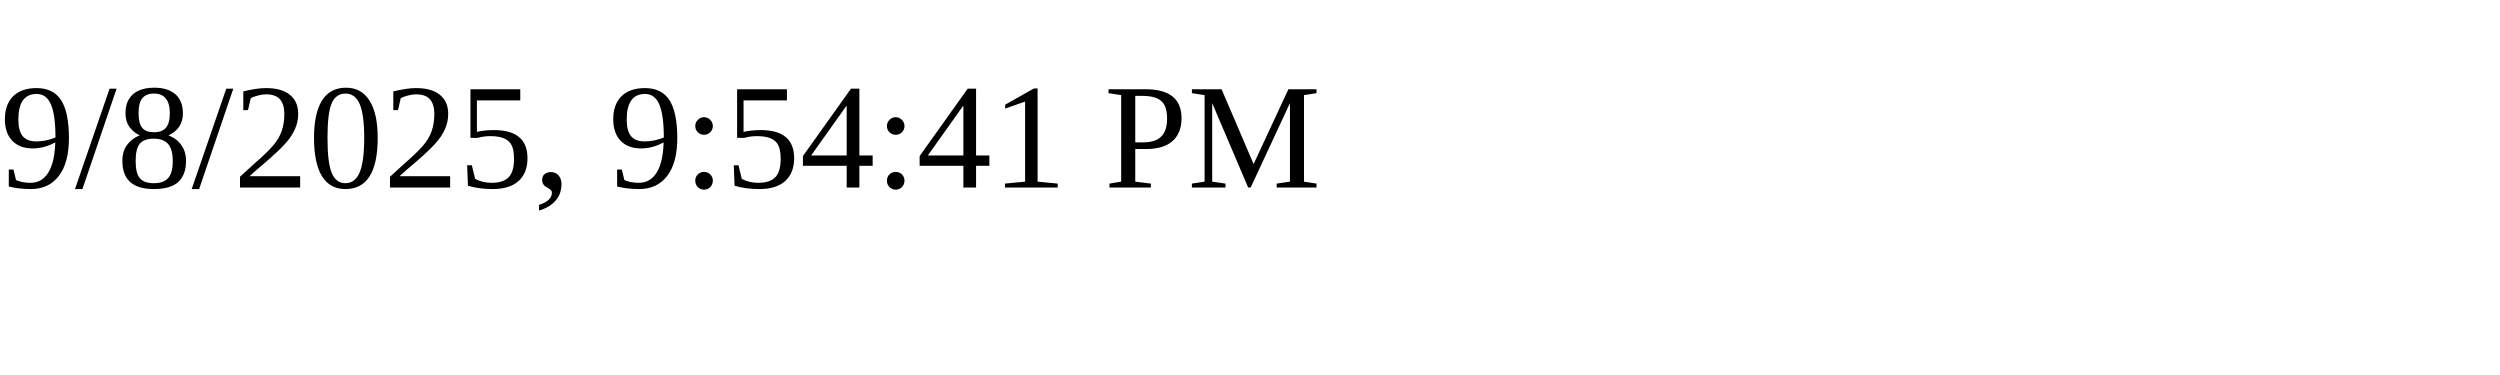
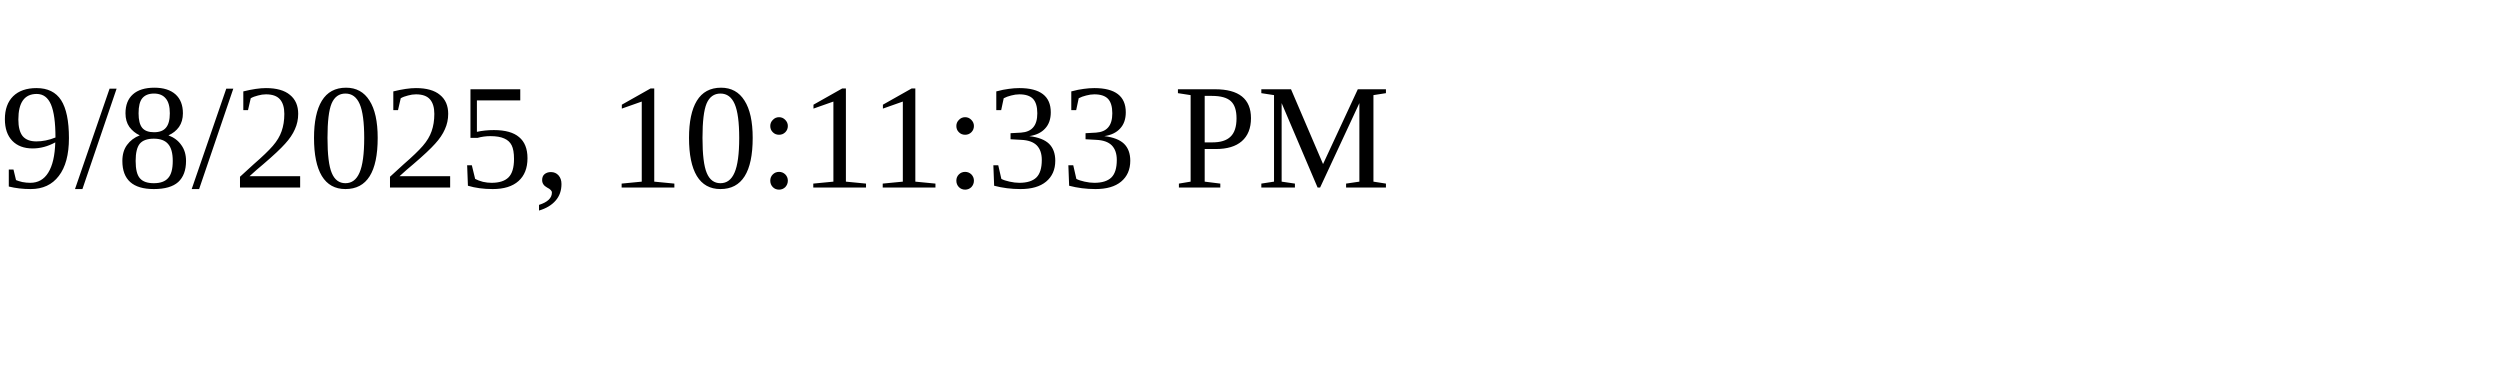
<svg xmlns="http://www.w3.org/2000/svg" height="30" width="200">
-   <text x="0" y="15">9/8/2025, 9:54:41 PM</text>
+   <text x="0" y="15">9/8/2025, 10:11:33 PM</text>
</svg>
